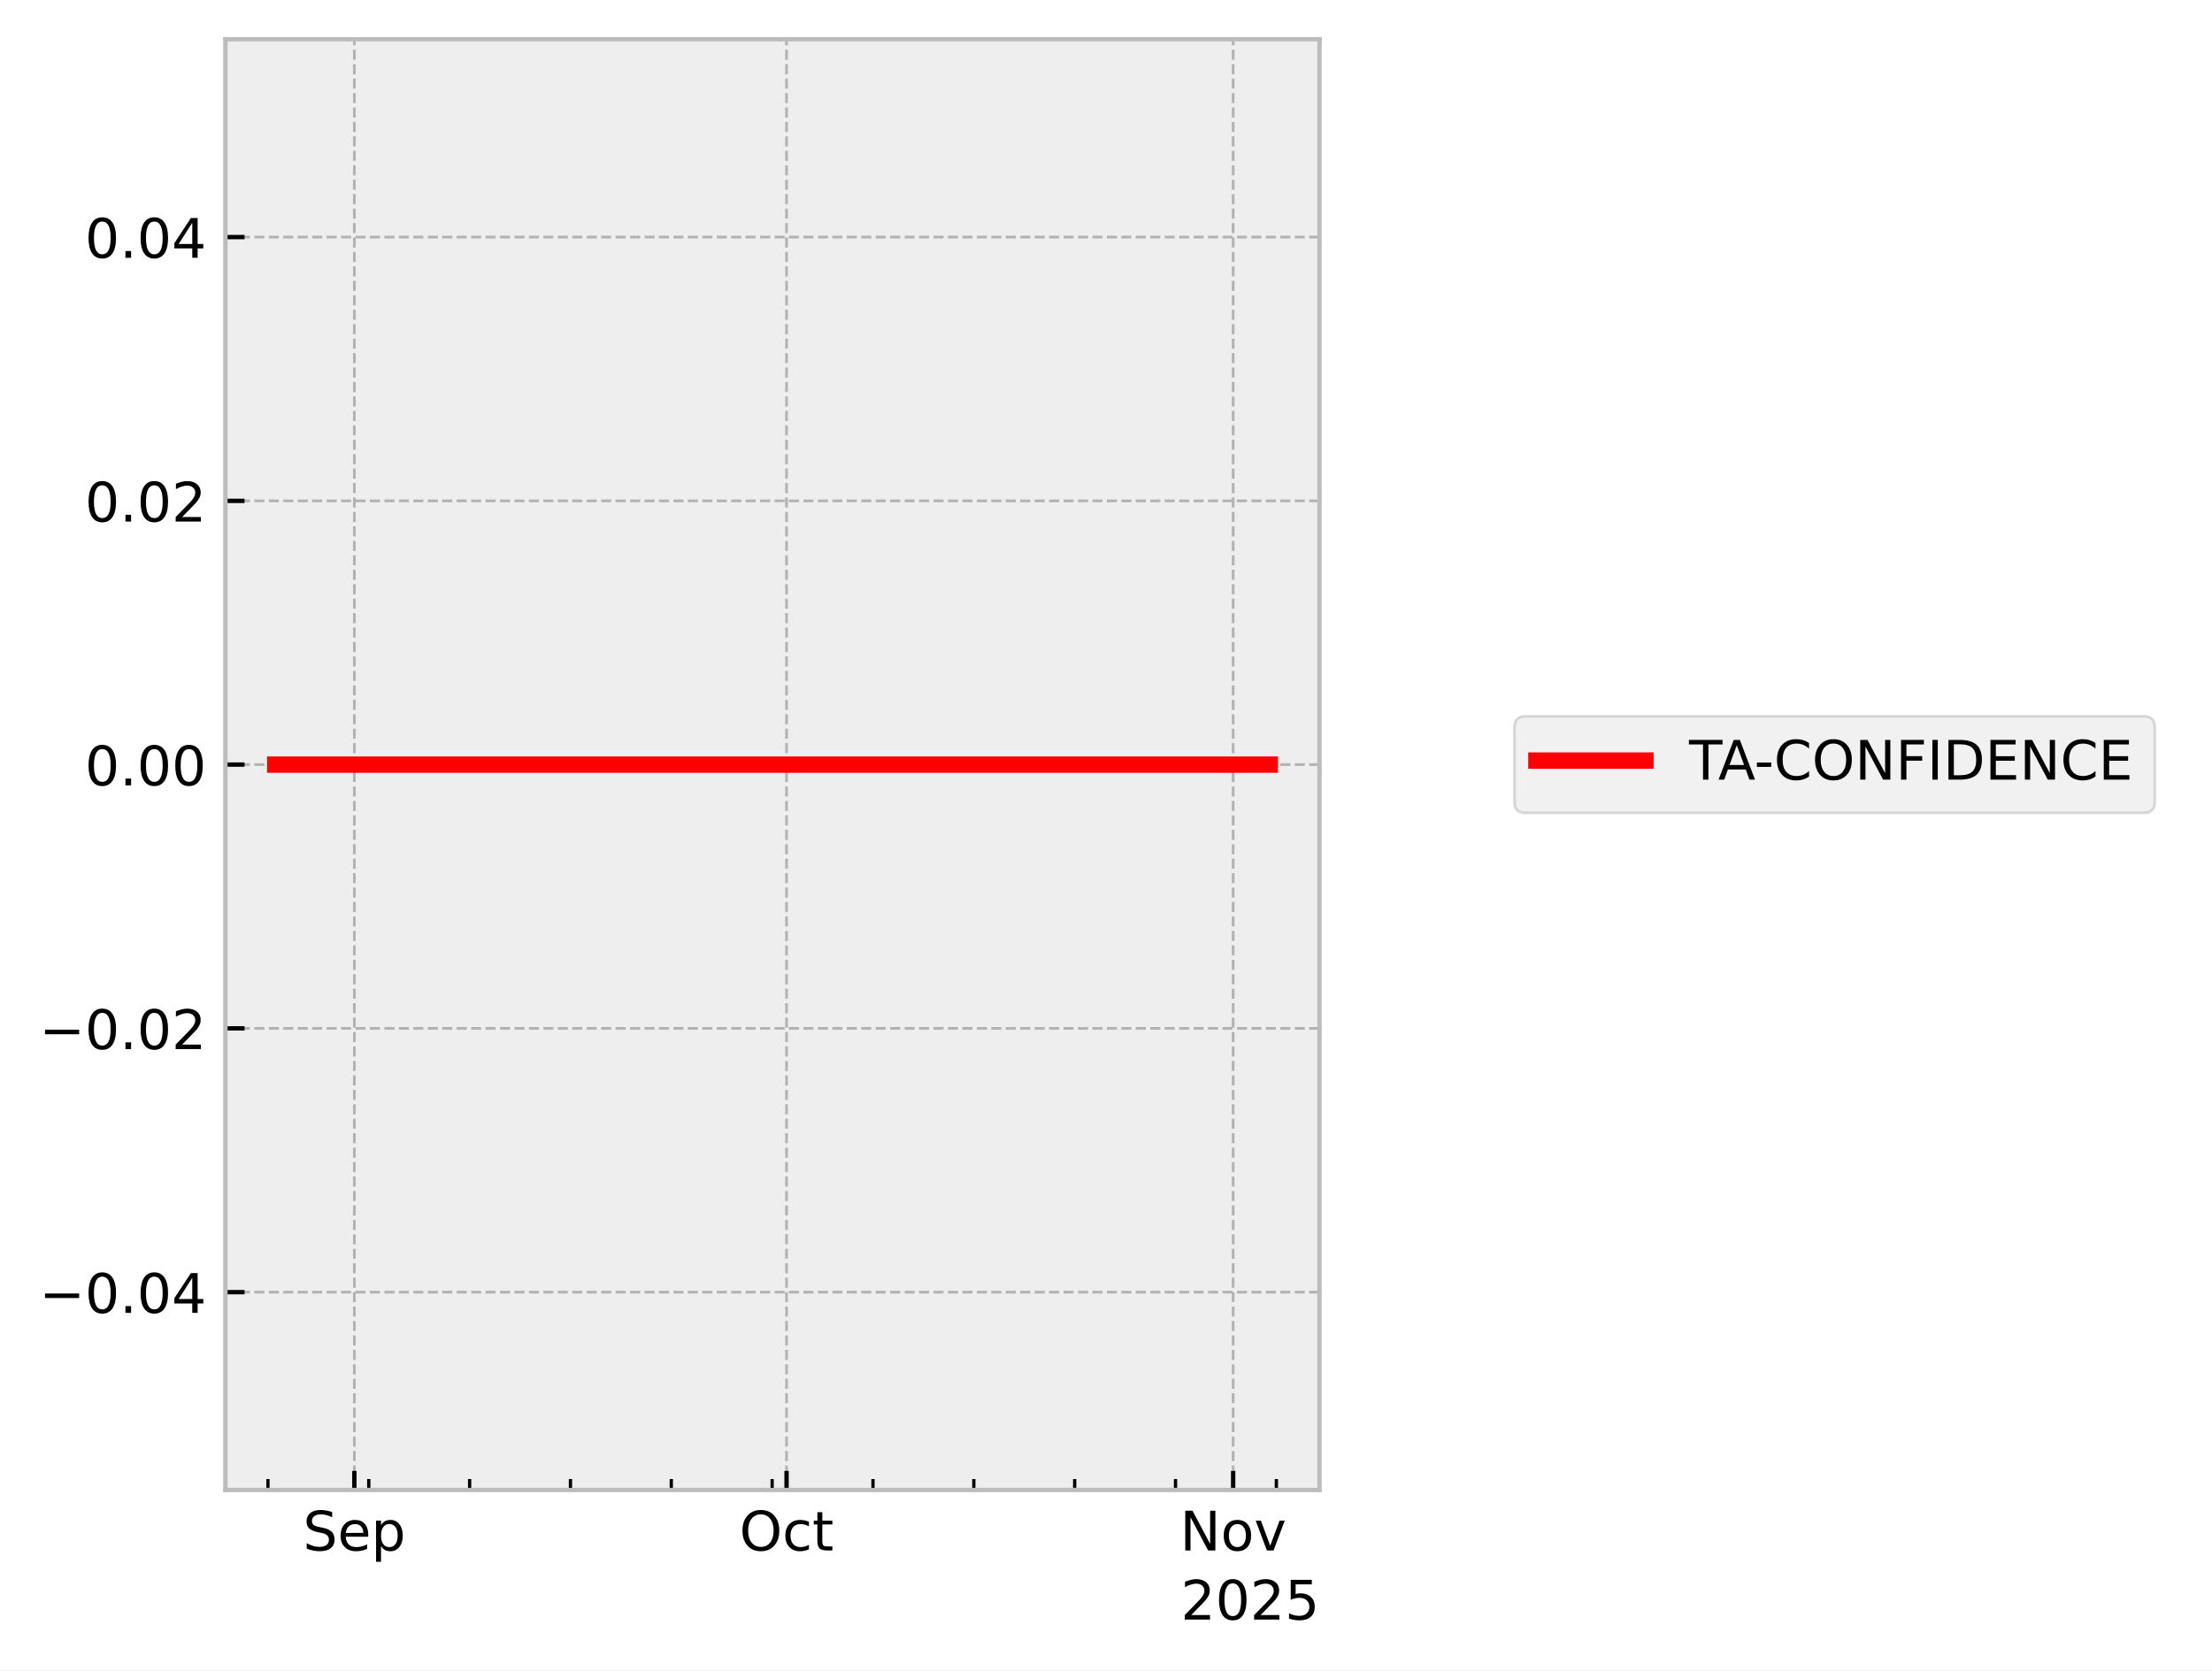
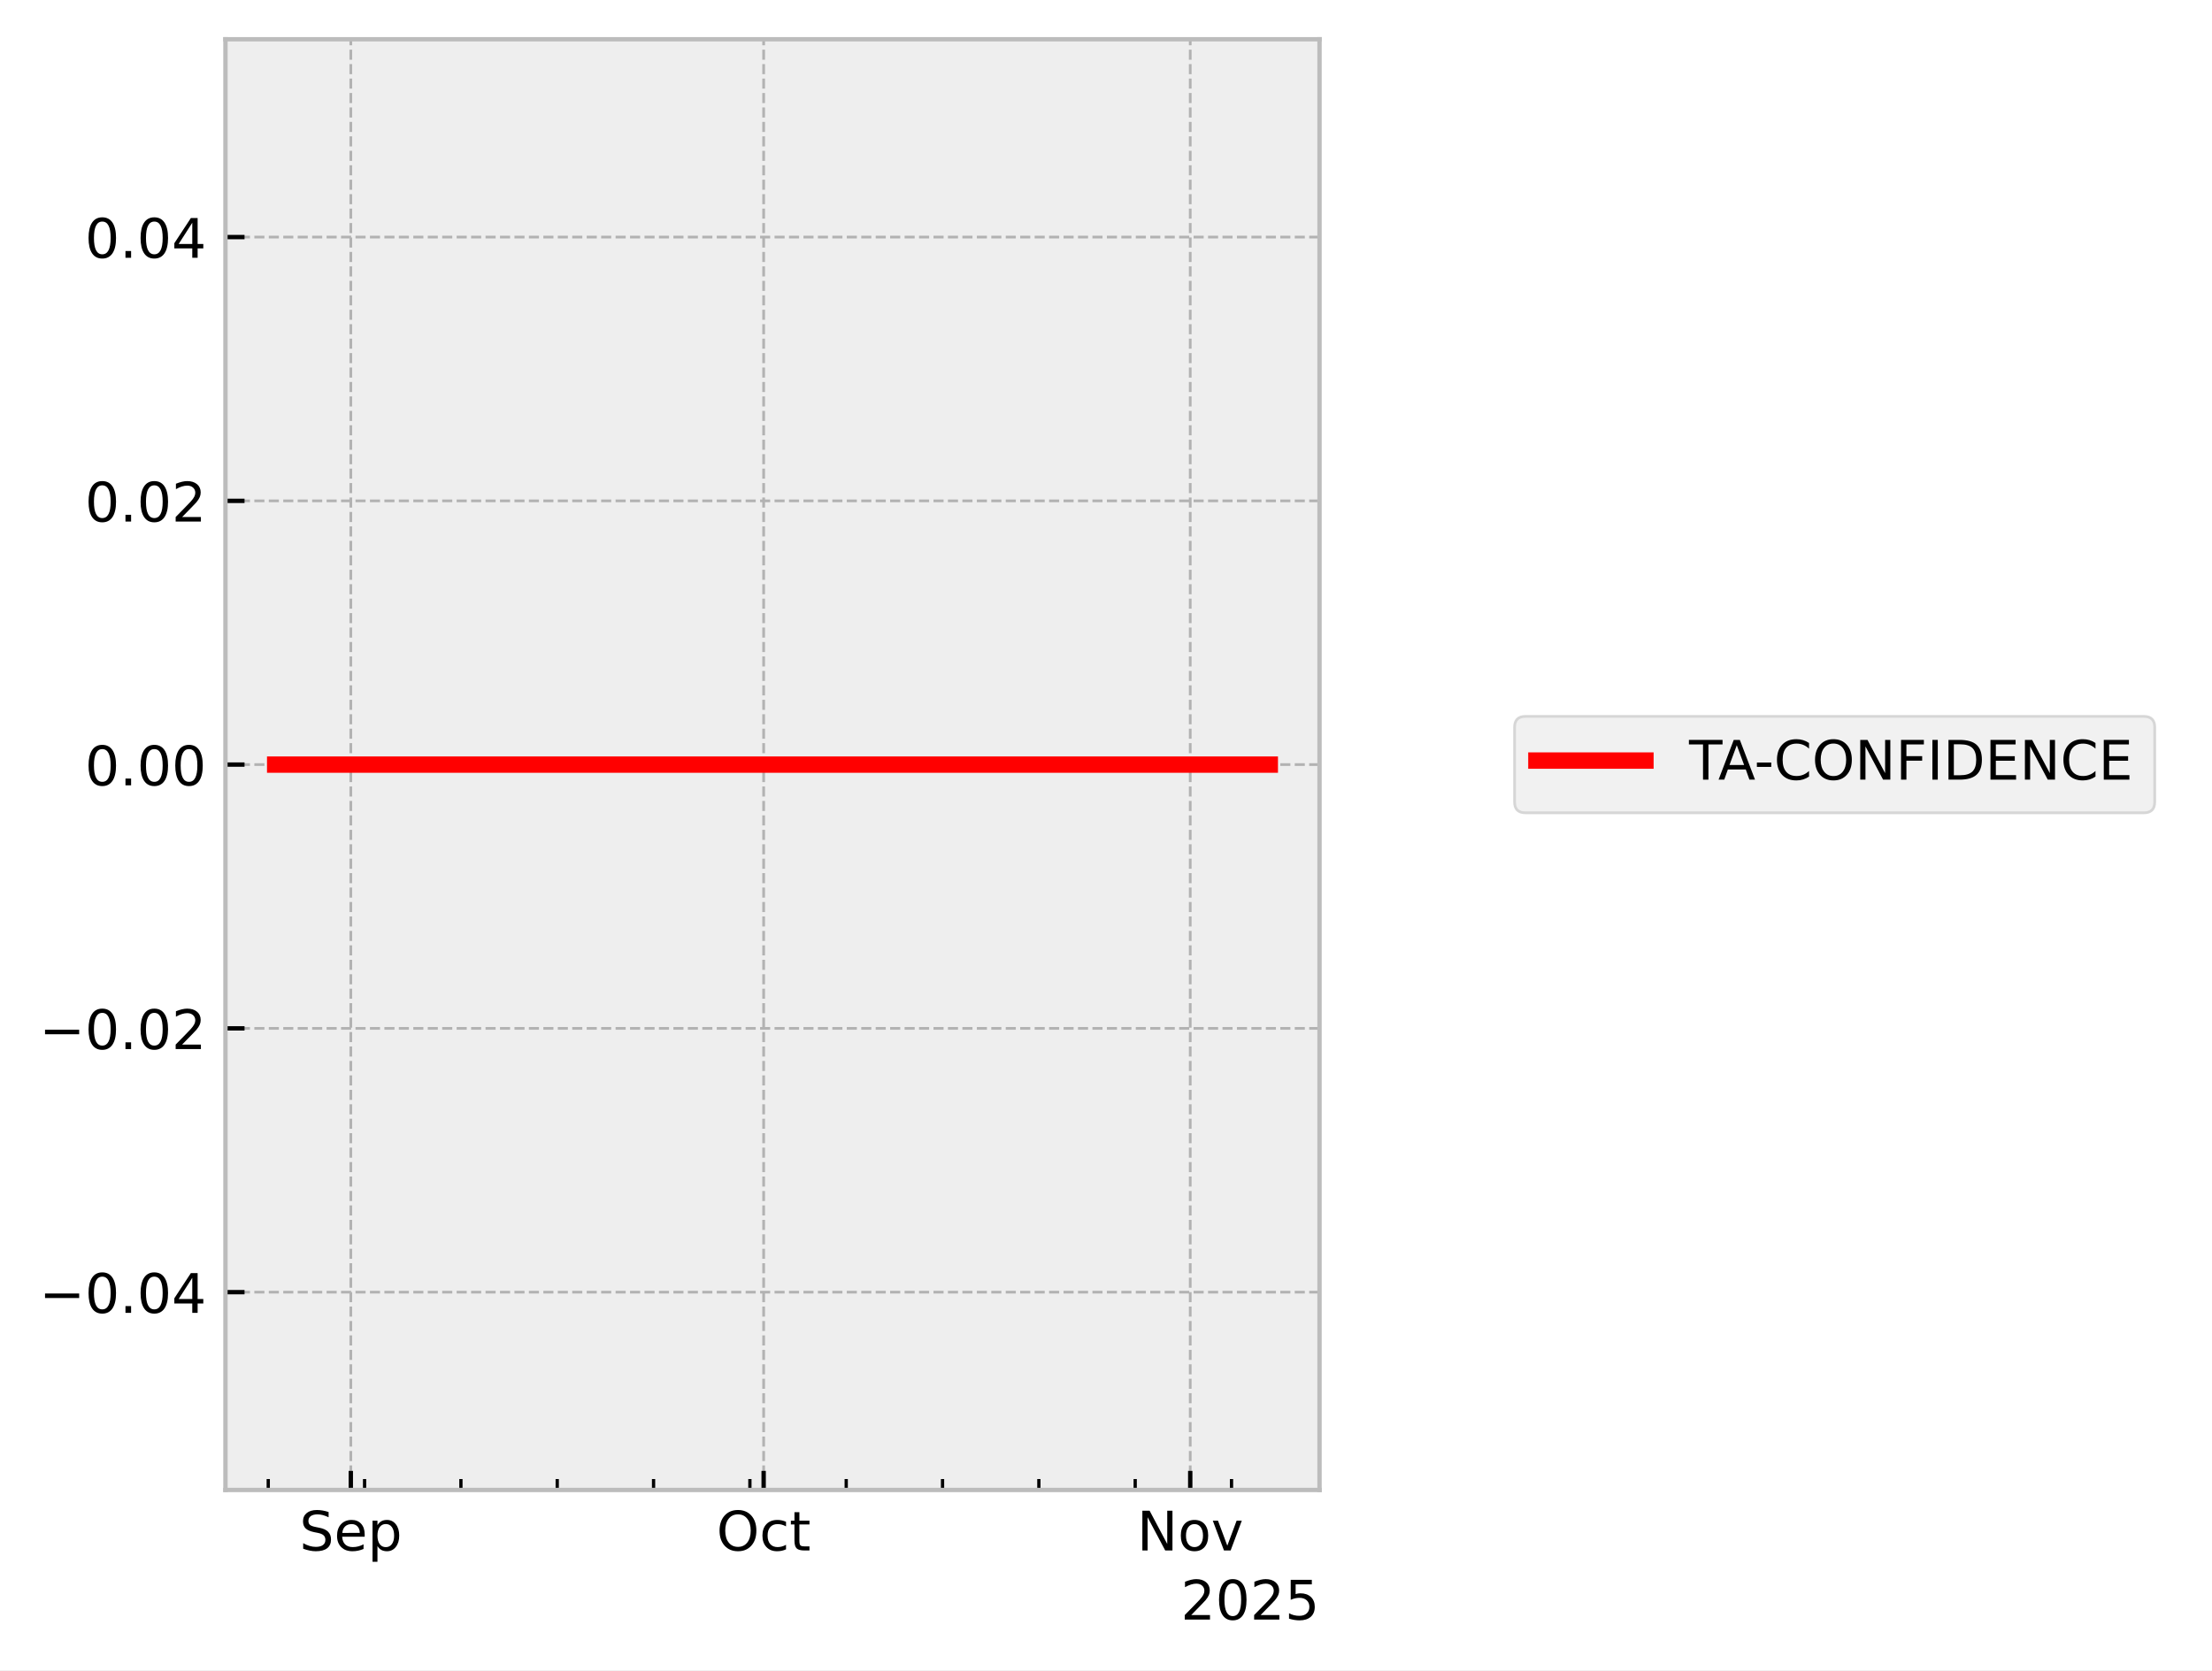
<svg xmlns="http://www.w3.org/2000/svg" xmlns:xlink="http://www.w3.org/1999/xlink" width="405.665pt" height="306.368pt" viewBox="0 0 405.665 306.368" version="1.1">
  <defs>
    <style type="text/css">*{stroke-linejoin: round; stroke-linecap: butt}</style>
  </defs>
  <g id="figure_1">
    <g id="patch_1">
      <path d="M 0 306.368  L 405.665 306.368  L 405.665 0  L 0 0  z " style="fill: #ffffff" />
    </g>
    <g id="axes_1">
      <g id="patch_2">
        <path d="M 41.345 273.312  L 241.991 273.312  L 241.991 7.2  L 41.345 7.2  z " style="fill: #eeeeee" />
      </g>
      <g id="matplotlib.axis_1">
        <g id="xtick_1">
          <g id="line2d_1">
-             <path d="M 64.988 273.312  L 64.988 7.2  " clip-path="url(#pe4fb99be5c)" style="fill: none; stroke-dasharray: 1.85,0.8; stroke-dashoffset: 0; stroke: #b2b2b2; stroke-width: 0.5" />
+             <path d="M 64.337 273.312  L 64.337 7.2  " clip-path="url(#pfdb92760a6)" style="fill: none; stroke-dasharray: 1.85,0.8; stroke-dashoffset: 0; stroke: #b2b2b2; stroke-width: 0.5" />
          </g>
          <g id="line2d_2">
            <defs>
-               <path id="mf60724e80d" d="M 0 0  L 0 -3.5  " style="stroke: #000000; stroke-width: 0.8" />
-             </defs>
-             <g>
-               <use xlink:href="#mf60724e80d" x="64.988" y="273.312" style="stroke: #000000; stroke-width: 0.8" />
+               <path id="mcb632e468a" d="M 0 0  L 0 -3.5  " style="stroke: #000000; stroke-width: 0.8" />
+             </defs>
+             <g>
+               <use xlink:href="#mcb632e468a" x="64.337" y="273.312" style="stroke: #000000; stroke-width: 0.8" />
            </g>
          </g>
          <g id="text_1">
-             <g transform="translate(55.56282 284.4104) scale(0.1 -0.1)">
+             <g transform="translate(54.91233 284.4104) scale(0.1 -0.1)">
              <defs>
                <path id="DejaVuSans-53" d="M 3425 4513  L 3425 3897  Q 3066 4069 2747 4153  Q 2428 4238 2131 4238  Q 1616 4238 1336 4038  Q 1056 3838 1056 3469  Q 1056 3159 1242 3001  Q 1428 2844 1947 2747  L 2328 2669  Q 3034 2534 3370 2195  Q 3706 1856 3706 1288  Q 3706 609 3251 259  Q 2797 -91 1919 -91  Q 1588 -91 1214 -16  Q 841 59 441 206  L 441 856  Q 825 641 1194 531  Q 1563 422 1919 422  Q 2459 422 2753 634  Q 3047 847 3047 1241  Q 3047 1584 2836 1778  Q 2625 1972 2144 2069  L 1759 2144  Q 1053 2284 737 2584  Q 422 2884 422 3419  Q 422 4038 858 4394  Q 1294 4750 2059 4750  Q 2388 4750 2728 4690  Q 3069 4631 3425 4513  z " transform="scale(0.015625)" />
                <path id="DejaVuSans-65" d="M 3597 1894  L 3597 1613  L 953 1613  Q 991 1019 1311 708  Q 1631 397 2203 397  Q 2534 397 2845 478  Q 3156 559 3463 722  L 3463 178  Q 3153 47 2828 -22  Q 2503 -91 2169 -91  Q 1331 -91 842 396  Q 353 884 353 1716  Q 353 2575 817 3079  Q 1281 3584 2069 3584  Q 2775 3584 3186 3129  Q 3597 2675 3597 1894  z M 3022 2063  Q 3016 2534 2758 2815  Q 2500 3097 2075 3097  Q 1594 3097 1305 2825  Q 1016 2553 972 2059  L 3022 2063  z " transform="scale(0.015625)" />
                <path id="DejaVuSans-70" d="M 1159 525  L 1159 -1331  L 581 -1331  L 581 3500  L 1159 3500  L 1159 2969  Q 1341 3281 1617 3432  Q 1894 3584 2278 3584  Q 2916 3584 3314 3078  Q 3713 2572 3713 1747  Q 3713 922 3314 415  Q 2916 -91 2278 -91  Q 1894 -91 1617 61  Q 1341 213 1159 525  z M 3116 1747  Q 3116 2381 2855 2742  Q 2594 3103 2138 3103  Q 1681 3103 1420 2742  Q 1159 2381 1159 1747  Q 1159 1113 1420 752  Q 1681 391 2138 391  Q 2594 391 2855 752  Q 3116 1113 3116 1747  z " transform="scale(0.015625)" />
              </defs>
              <use xlink:href="#DejaVuSans-53" />
              <use xlink:href="#DejaVuSans-65" transform="translate(63.47656 0)" />
              <use xlink:href="#DejaVuSans-70" transform="translate(125 0)" />
            </g>
          </g>
        </g>
        <g id="xtick_2">
          <g id="line2d_3">
-             <path d="M 144.248 273.312  L 144.248 7.2  " clip-path="url(#pe4fb99be5c)" style="fill: none; stroke-dasharray: 1.85,0.8; stroke-dashoffset: 0; stroke: #b2b2b2; stroke-width: 0.5" />
+             <path d="M 140.047 273.312  L 140.047 7.2  " clip-path="url(#pfdb92760a6)" style="fill: none; stroke-dasharray: 1.85,0.8; stroke-dashoffset: 0; stroke: #b2b2b2; stroke-width: 0.5" />
          </g>
          <g id="line2d_4">
            <g>
-               <use xlink:href="#mf60724e80d" x="144.248" y="273.312" style="stroke: #000000; stroke-width: 0.8" />
+               <use xlink:href="#mcb632e468a" x="140.047" y="273.312" style="stroke: #000000; stroke-width: 0.8" />
            </g>
          </g>
          <g id="text_2">
-             <g transform="translate(135.6028 284.4104) scale(0.1 -0.1)">
+             <g transform="translate(131.402 284.4104) scale(0.1 -0.1)">
              <defs>
                <path id="DejaVuSans-4f" d="M 2522 4238  Q 1834 4238 1429 3725  Q 1025 3213 1025 2328  Q 1025 1447 1429 934  Q 1834 422 2522 422  Q 3209 422 3611 934  Q 4013 1447 4013 2328  Q 4013 3213 3611 3725  Q 3209 4238 2522 4238  z M 2522 4750  Q 3503 4750 4090 4092  Q 4678 3434 4678 2328  Q 4678 1225 4090 567  Q 3503 -91 2522 -91  Q 1538 -91 948 565  Q 359 1222 359 2328  Q 359 3434 948 4092  Q 1538 4750 2522 4750  z " transform="scale(0.015625)" />
                <path id="DejaVuSans-63" d="M 3122 3366  L 3122 2828  Q 2878 2963 2633 3030  Q 2388 3097 2138 3097  Q 1578 3097 1268 2742  Q 959 2388 959 1747  Q 959 1106 1268 751  Q 1578 397 2138 397  Q 2388 397 2633 464  Q 2878 531 3122 666  L 3122 134  Q 2881 22 2623 -34  Q 2366 -91 2075 -91  Q 1284 -91 818 406  Q 353 903 353 1747  Q 353 2603 823 3093  Q 1294 3584 2113 3584  Q 2378 3584 2631 3529  Q 2884 3475 3122 3366  z " transform="scale(0.015625)" />
                <path id="DejaVuSans-74" d="M 1172 4494  L 1172 3500  L 2356 3500  L 2356 3053  L 1172 3053  L 1172 1153  Q 1172 725 1289 603  Q 1406 481 1766 481  L 2356 481  L 2356 0  L 1766 0  Q 1100 0 847 248  Q 594 497 594 1153  L 594 3053  L 172 3053  L 172 3500  L 594 3500  L 594 4494  L 1172 4494  z " transform="scale(0.015625)" />
              </defs>
              <use xlink:href="#DejaVuSans-4f" />
              <use xlink:href="#DejaVuSans-63" transform="translate(78.71094 0)" />
              <use xlink:href="#DejaVuSans-74" transform="translate(133.6914 0)" />
            </g>
          </g>
        </g>
        <g id="xtick_3">
          <g id="line2d_5">
-             <path d="M 226.15 273.312  L 226.15 7.2  " clip-path="url(#pe4fb99be5c)" style="fill: none; stroke-dasharray: 1.85,0.8; stroke-dashoffset: 0; stroke: #b2b2b2; stroke-width: 0.5" />
+             <path d="M 218.281 273.312  L 218.281 7.2  " clip-path="url(#pfdb92760a6)" style="fill: none; stroke-dasharray: 1.85,0.8; stroke-dashoffset: 0; stroke: #b2b2b2; stroke-width: 0.5" />
          </g>
          <g id="line2d_6">
            <g>
-               <use xlink:href="#mf60724e80d" x="226.15" y="273.312" style="stroke: #000000; stroke-width: 0.8" />
+               <use xlink:href="#mcb632e468a" x="218.281" y="273.312" style="stroke: #000000; stroke-width: 0.8" />
            </g>
          </g>
          <g id="text_3">
-             <g transform="translate(216.391 284.4104) scale(0.1 -0.1)">
+             <g transform="translate(208.5215 284.4104) scale(0.1 -0.1)">
              <defs>
                <path id="DejaVuSans-4e" d="M 628 4666  L 1478 4666  L 3547 763  L 3547 4666  L 4159 4666  L 4159 0  L 3309 0  L 1241 3903  L 1241 0  L 628 0  L 628 4666  z " transform="scale(0.015625)" />
                <path id="DejaVuSans-6f" d="M 1959 3097  Q 1497 3097 1228 2736  Q 959 2375 959 1747  Q 959 1119 1226 758  Q 1494 397 1959 397  Q 2419 397 2687 759  Q 2956 1122 2956 1747  Q 2956 2369 2687 2733  Q 2419 3097 1959 3097  z M 1959 3584  Q 2709 3584 3137 3096  Q 3566 2609 3566 1747  Q 3566 888 3137 398  Q 2709 -91 1959 -91  Q 1206 -91 779 398  Q 353 888 353 1747  Q 353 2609 779 3096  Q 1206 3584 1959 3584  z " transform="scale(0.015625)" />
                <path id="DejaVuSans-76" d="M 191 3500  L 800 3500  L 1894 563  L 2988 3500  L 3597 3500  L 2284 0  L 1503 0  L 191 3500  z " transform="scale(0.015625)" />
              </defs>
              <use xlink:href="#DejaVuSans-4e" />
              <use xlink:href="#DejaVuSans-6f" transform="translate(74.80469 0)" />
              <use xlink:href="#DejaVuSans-76" transform="translate(135.9863 0)" />
            </g>
          </g>
        </g>
        <g id="xtick_4">
          <g id="line2d_7">
            <defs>
-               <path id="m7861393b12" d="M 0 0  L 0 -2  " style="stroke: #000000; stroke-width: 0.6" />
-             </defs>
-             <g>
-               <use xlink:href="#m7861393b12" x="49.136" y="273.312" style="stroke: #000000; stroke-width: 0.6" />
+               <path id="mf1e49a27c7" d="M 0 0  L 0 -2  " style="stroke: #000000; stroke-width: 0.6" />
+             </defs>
+             <g>
+               <use xlink:href="#mf1e49a27c7" x="49.195" y="273.312" style="stroke: #000000; stroke-width: 0.6" />
            </g>
          </g>
        </g>
        <g id="xtick_5">
          <g id="line2d_8">
            <g>
-               <use xlink:href="#m7861393b12" x="67.63" y="273.312" style="stroke: #000000; stroke-width: 0.6" />
+               <use xlink:href="#mf1e49a27c7" x="66.861" y="273.312" style="stroke: #000000; stroke-width: 0.6" />
            </g>
          </g>
        </g>
        <g id="xtick_6">
          <g id="line2d_9">
            <g>
-               <use xlink:href="#m7861393b12" x="86.124" y="273.312" style="stroke: #000000; stroke-width: 0.6" />
+               <use xlink:href="#mf1e49a27c7" x="84.527" y="273.312" style="stroke: #000000; stroke-width: 0.6" />
            </g>
          </g>
        </g>
        <g id="xtick_7">
          <g id="line2d_10">
            <g>
-               <use xlink:href="#m7861393b12" x="104.618" y="273.312" style="stroke: #000000; stroke-width: 0.6" />
+               <use xlink:href="#mf1e49a27c7" x="102.192" y="273.312" style="stroke: #000000; stroke-width: 0.6" />
            </g>
          </g>
        </g>
        <g id="xtick_8">
          <g id="line2d_11">
            <g>
-               <use xlink:href="#m7861393b12" x="123.112" y="273.312" style="stroke: #000000; stroke-width: 0.6" />
+               <use xlink:href="#mf1e49a27c7" x="119.858" y="273.312" style="stroke: #000000; stroke-width: 0.6" />
            </g>
          </g>
        </g>
        <g id="xtick_9">
          <g id="line2d_12">
            <g>
-               <use xlink:href="#m7861393b12" x="141.606" y="273.312" style="stroke: #000000; stroke-width: 0.6" />
+               <use xlink:href="#mf1e49a27c7" x="137.524" y="273.312" style="stroke: #000000; stroke-width: 0.6" />
            </g>
          </g>
        </g>
        <g id="xtick_10">
          <g id="line2d_13">
            <g>
-               <use xlink:href="#m7861393b12" x="160.1" y="273.312" style="stroke: #000000; stroke-width: 0.6" />
+               <use xlink:href="#mf1e49a27c7" x="155.189" y="273.312" style="stroke: #000000; stroke-width: 0.6" />
            </g>
          </g>
        </g>
        <g id="xtick_11">
          <g id="line2d_14">
            <g>
-               <use xlink:href="#m7861393b12" x="178.594" y="273.312" style="stroke: #000000; stroke-width: 0.6" />
+               <use xlink:href="#mf1e49a27c7" x="172.855" y="273.312" style="stroke: #000000; stroke-width: 0.6" />
            </g>
          </g>
        </g>
        <g id="xtick_12">
          <g id="line2d_15">
            <g>
-               <use xlink:href="#m7861393b12" x="197.088" y="273.312" style="stroke: #000000; stroke-width: 0.6" />
+               <use xlink:href="#mf1e49a27c7" x="190.521" y="273.312" style="stroke: #000000; stroke-width: 0.6" />
            </g>
          </g>
        </g>
        <g id="xtick_13">
          <g id="line2d_16">
            <g>
-               <use xlink:href="#m7861393b12" x="215.582" y="273.312" style="stroke: #000000; stroke-width: 0.6" />
+               <use xlink:href="#mf1e49a27c7" x="208.186" y="273.312" style="stroke: #000000; stroke-width: 0.6" />
            </g>
          </g>
        </g>
        <g id="xtick_14">
          <g id="line2d_17">
            <g>
-               <use xlink:href="#m7861393b12" x="234.076" y="273.312" style="stroke: #000000; stroke-width: 0.6" />
+               <use xlink:href="#mf1e49a27c7" x="225.852" y="273.312" style="stroke: #000000; stroke-width: 0.6" />
            </g>
          </g>
        </g>
        <g id="text_4">
          <g transform="translate(216.5412 297.0886) scale(0.1 -0.1)">
            <defs>
              <path id="DejaVuSans-32" d="M 1228 531  L 3431 531  L 3431 0  L 469 0  L 469 531  Q 828 903 1448 1529  Q 2069 2156 2228 2338  Q 2531 2678 2651 2914  Q 2772 3150 2772 3378  Q 2772 3750 2511 3984  Q 2250 4219 1831 4219  Q 1534 4219 1204 4116  Q 875 4013 500 3803  L 500 4441  Q 881 4594 1212 4672  Q 1544 4750 1819 4750  Q 2544 4750 2975 4387  Q 3406 4025 3406 3419  Q 3406 3131 3298 2873  Q 3191 2616 2906 2266  Q 2828 2175 2409 1742  Q 1991 1309 1228 531  z " transform="scale(0.015625)" />
              <path id="DejaVuSans-30" d="M 2034 4250  Q 1547 4250 1301 3770  Q 1056 3291 1056 2328  Q 1056 1369 1301 889  Q 1547 409 2034 409  Q 2525 409 2770 889  Q 3016 1369 3016 2328  Q 3016 3291 2770 3770  Q 2525 4250 2034 4250  z M 2034 4750  Q 2819 4750 3233 4129  Q 3647 3509 3647 2328  Q 3647 1150 3233 529  Q 2819 -91 2034 -91  Q 1250 -91 836 529  Q 422 1150 422 2328  Q 422 3509 836 4129  Q 1250 4750 2034 4750  z " transform="scale(0.015625)" />
              <path id="DejaVuSans-35" d="M 691 4666  L 3169 4666  L 3169 4134  L 1269 4134  L 1269 2991  Q 1406 3038 1543 3061  Q 1681 3084 1819 3084  Q 2600 3084 3056 2656  Q 3513 2228 3513 1497  Q 3513 744 3044 326  Q 2575 -91 1722 -91  Q 1428 -91 1123 -41  Q 819 9 494 109  L 494 744  Q 775 591 1075 516  Q 1375 441 1709 441  Q 2250 441 2565 725  Q 2881 1009 2881 1497  Q 2881 1984 2565 2268  Q 2250 2553 1709 2553  Q 1456 2553 1204 2497  Q 953 2441 691 2322  L 691 4666  z " transform="scale(0.015625)" />
            </defs>
            <use xlink:href="#DejaVuSans-32" />
            <use xlink:href="#DejaVuSans-30" transform="translate(63.62305 0)" />
            <use xlink:href="#DejaVuSans-32" transform="translate(127.2461 0)" />
            <use xlink:href="#DejaVuSans-35" transform="translate(190.8691 0)" />
          </g>
        </g>
      </g>
      <g id="matplotlib.axis_2">
        <g id="ytick_1">
          <g id="line2d_18">
-             <path d="M 41.345 237.024  L 241.991 237.024  " clip-path="url(#pe4fb99be5c)" style="fill: none; stroke-dasharray: 1.85,0.8; stroke-dashoffset: 0; stroke: #b2b2b2; stroke-width: 0.5" />
+             <path d="M 41.345 237.024  L 241.991 237.024  " clip-path="url(#pfdb92760a6)" style="fill: none; stroke-dasharray: 1.85,0.8; stroke-dashoffset: 0; stroke: #b2b2b2; stroke-width: 0.5" />
          </g>
          <g id="line2d_19">
            <defs>
-               <path id="m9e8380d4c9" d="M 0 0  L 3.5 0  " style="stroke: #000000; stroke-width: 0.8" />
-             </defs>
-             <g>
-               <use xlink:href="#m9e8380d4c9" x="41.345" y="237.024" style="stroke: #000000; stroke-width: 0.8" />
+               <path id="m082b0dee06" d="M 0 0  L 3.5 0  " style="stroke: #000000; stroke-width: 0.8" />
+             </defs>
+             <g>
+               <use xlink:href="#m082b0dee06" x="41.345" y="237.024" style="stroke: #000000; stroke-width: 0.8" />
            </g>
          </g>
          <g id="text_5">
            <g transform="translate(7.2 240.8232) scale(0.1 -0.1)">
              <defs>
                <path id="DejaVuSans-2212" d="M 678 2272  L 4684 2272  L 4684 1741  L 678 1741  L 678 2272  z " transform="scale(0.015625)" />
                <path id="DejaVuSans-2e" d="M 684 794  L 1344 794  L 1344 0  L 684 0  L 684 794  z " transform="scale(0.015625)" />
                <path id="DejaVuSans-34" d="M 2419 4116  L 825 1625  L 2419 1625  L 2419 4116  z M 2253 4666  L 3047 4666  L 3047 1625  L 3713 1625  L 3713 1100  L 3047 1100  L 3047 0  L 2419 0  L 2419 1100  L 313 1100  L 313 1709  L 2253 4666  z " transform="scale(0.015625)" />
              </defs>
              <use xlink:href="#DejaVuSans-2212" />
              <use xlink:href="#DejaVuSans-30" transform="translate(83.78906 0)" />
              <use xlink:href="#DejaVuSans-2e" transform="translate(147.4121 0)" />
              <use xlink:href="#DejaVuSans-30" transform="translate(179.1992 0)" />
              <use xlink:href="#DejaVuSans-34" transform="translate(242.8223 0)" />
            </g>
          </g>
        </g>
        <g id="ytick_2">
          <g id="line2d_20">
-             <path d="M 41.345 188.64  L 241.991 188.64  " clip-path="url(#pe4fb99be5c)" style="fill: none; stroke-dasharray: 1.85,0.8; stroke-dashoffset: 0; stroke: #b2b2b2; stroke-width: 0.5" />
+             <path d="M 41.345 188.64  L 241.991 188.64  " clip-path="url(#pfdb92760a6)" style="fill: none; stroke-dasharray: 1.85,0.8; stroke-dashoffset: 0; stroke: #b2b2b2; stroke-width: 0.5" />
          </g>
          <g id="line2d_21">
            <g>
-               <use xlink:href="#m9e8380d4c9" x="41.345" y="188.64" style="stroke: #000000; stroke-width: 0.8" />
+               <use xlink:href="#m082b0dee06" x="41.345" y="188.64" style="stroke: #000000; stroke-width: 0.8" />
            </g>
          </g>
          <g id="text_6">
            <g transform="translate(7.2 192.4392) scale(0.1 -0.1)">
              <use xlink:href="#DejaVuSans-2212" />
              <use xlink:href="#DejaVuSans-30" transform="translate(83.78906 0)" />
              <use xlink:href="#DejaVuSans-2e" transform="translate(147.4121 0)" />
              <use xlink:href="#DejaVuSans-30" transform="translate(179.1992 0)" />
              <use xlink:href="#DejaVuSans-32" transform="translate(242.8223 0)" />
            </g>
          </g>
        </g>
        <g id="ytick_3">
          <g id="line2d_22">
-             <path d="M 41.345 140.256  L 241.991 140.256  " clip-path="url(#pe4fb99be5c)" style="fill: none; stroke-dasharray: 1.85,0.8; stroke-dashoffset: 0; stroke: #b2b2b2; stroke-width: 0.5" />
+             <path d="M 41.345 140.256  L 241.991 140.256  " clip-path="url(#pfdb92760a6)" style="fill: none; stroke-dasharray: 1.85,0.8; stroke-dashoffset: 0; stroke: #b2b2b2; stroke-width: 0.5" />
          </g>
          <g id="line2d_23">
            <g>
-               <use xlink:href="#m9e8380d4c9" x="41.345" y="140.256" style="stroke: #000000; stroke-width: 0.8" />
+               <use xlink:href="#m082b0dee06" x="41.345" y="140.256" style="stroke: #000000; stroke-width: 0.8" />
            </g>
          </g>
          <g id="text_7">
            <g transform="translate(15.57969 144.0552) scale(0.1 -0.1)">
              <use xlink:href="#DejaVuSans-30" />
              <use xlink:href="#DejaVuSans-2e" transform="translate(63.62305 0)" />
              <use xlink:href="#DejaVuSans-30" transform="translate(95.41016 0)" />
              <use xlink:href="#DejaVuSans-30" transform="translate(159.0332 0)" />
            </g>
          </g>
        </g>
        <g id="ytick_4">
          <g id="line2d_24">
-             <path d="M 41.345 91.872  L 241.991 91.872  " clip-path="url(#pe4fb99be5c)" style="fill: none; stroke-dasharray: 1.85,0.8; stroke-dashoffset: 0; stroke: #b2b2b2; stroke-width: 0.5" />
+             <path d="M 41.345 91.872  L 241.991 91.872  " clip-path="url(#pfdb92760a6)" style="fill: none; stroke-dasharray: 1.85,0.8; stroke-dashoffset: 0; stroke: #b2b2b2; stroke-width: 0.5" />
          </g>
          <g id="line2d_25">
            <g>
-               <use xlink:href="#m9e8380d4c9" x="41.345" y="91.872" style="stroke: #000000; stroke-width: 0.8" />
+               <use xlink:href="#m082b0dee06" x="41.345" y="91.872" style="stroke: #000000; stroke-width: 0.8" />
            </g>
          </g>
          <g id="text_8">
            <g transform="translate(15.57969 95.67122) scale(0.1 -0.1)">
              <use xlink:href="#DejaVuSans-30" />
              <use xlink:href="#DejaVuSans-2e" transform="translate(63.62305 0)" />
              <use xlink:href="#DejaVuSans-30" transform="translate(95.41016 0)" />
              <use xlink:href="#DejaVuSans-32" transform="translate(159.0332 0)" />
            </g>
          </g>
        </g>
        <g id="ytick_5">
          <g id="line2d_26">
-             <path d="M 41.345 43.488  L 241.991 43.488  " clip-path="url(#pe4fb99be5c)" style="fill: none; stroke-dasharray: 1.85,0.8; stroke-dashoffset: 0; stroke: #b2b2b2; stroke-width: 0.5" />
+             <path d="M 41.345 43.488  L 241.991 43.488  " clip-path="url(#pfdb92760a6)" style="fill: none; stroke-dasharray: 1.85,0.8; stroke-dashoffset: 0; stroke: #b2b2b2; stroke-width: 0.5" />
          </g>
          <g id="line2d_27">
            <g>
-               <use xlink:href="#m9e8380d4c9" x="41.345" y="43.488" style="stroke: #000000; stroke-width: 0.8" />
+               <use xlink:href="#m082b0dee06" x="41.345" y="43.488" style="stroke: #000000; stroke-width: 0.8" />
            </g>
          </g>
          <g id="text_9">
            <g transform="translate(15.57969 47.28722) scale(0.1 -0.1)">
              <use xlink:href="#DejaVuSans-30" />
              <use xlink:href="#DejaVuSans-2e" transform="translate(63.62305 0)" />
              <use xlink:href="#DejaVuSans-30" transform="translate(95.41016 0)" />
              <use xlink:href="#DejaVuSans-34" transform="translate(159.0332 0)" />
            </g>
          </g>
        </g>
      </g>
      <g id="line2d_28">
-         <path d="M 50.466 140.256  L 50.858 140.256  L 52.932 140.256  L 53.252 140.256  L 53.357 140.256  L 53.585 140.256  L 56.346 140.256  L 58.799 140.256  L 232.871 140.256  " clip-path="url(#pe4fb99be5c)" style="fill: none; stroke: #ff0000; stroke-width: 3; stroke-linecap: square" />
+         <path d="M 50.466 140.256  L 50.841 140.256  L 52.822 140.256  L 53.127 140.256  L 53.228 140.256  L 53.445 140.256  L 56.083 140.256  L 58.426 140.256  L 232.871 140.256  " clip-path="url(#pfdb92760a6)" style="fill: none; stroke: #ff0000; stroke-width: 3; stroke-linecap: square" />
      </g>
      <g id="patch_3">
        <path d="M 41.345 273.312  L 41.345 7.2  " style="fill: none; stroke: #bcbcbc; stroke-width: 0.8; stroke-linejoin: miter; stroke-linecap: square" />
      </g>
      <g id="patch_4">
        <path d="M 241.991 273.312  L 241.991 7.2  " style="fill: none; stroke: #bcbcbc; stroke-width: 0.8; stroke-linejoin: miter; stroke-linecap: square" />
      </g>
      <g id="patch_5">
        <path d="M 41.345 273.312  L 241.991 273.312  " style="fill: none; stroke: #bcbcbc; stroke-width: 0.8; stroke-linejoin: miter; stroke-linecap: square" />
      </g>
      <g id="patch_6">
        <path d="M 41.345 7.2  L 241.991 7.2  " style="fill: none; stroke: #bcbcbc; stroke-width: 0.8; stroke-linejoin: miter; stroke-linecap: square" />
      </g>
    </g>
    <g id="axes_2">
      <g id="legend_1">
        <g id="patch_7">
          <path d="M 279.763 149.095  L 393.159 149.095  Q 395.159 149.095 395.159 147.095  L 395.159 133.417  Q 395.159 131.417 393.159 131.417  L 279.763 131.417  Q 277.763 131.417 277.763 133.417  L 277.763 147.095  Q 277.763 149.095 279.763 149.095  z " style="fill: #eeeeee; opacity: 0.8; stroke: #cccccc; stroke-width: 0.5; stroke-linejoin: miter" />
        </g>
        <g id="line2d_29">
          <path d="M 281.763 139.515  L 291.763 139.515  L 301.763 139.515  " style="fill: none; stroke: #ff0000; stroke-width: 3; stroke-linecap: square" />
        </g>
        <g id="text_10">
          <g transform="translate(309.7634 143.0154) scale(0.1 -0.1)">
            <defs>
              <path id="DejaVuSans-54" d="M -19 4666  L 3928 4666  L 3928 4134  L 2272 4134  L 2272 0  L 1638 0  L 1638 4134  L -19 4134  L -19 4666  z " transform="scale(0.015625)" />
              <path id="DejaVuSans-41" d="M 2188 4044  L 1331 1722  L 3047 1722  L 2188 4044  z M 1831 4666  L 2547 4666  L 4325 0  L 3669 0  L 3244 1197  L 1141 1197  L 716 0  L 50 0  L 1831 4666  z " transform="scale(0.015625)" />
              <path id="DejaVuSans-2d" d="M 313 2009  L 1997 2009  L 1997 1497  L 313 1497  L 313 2009  z " transform="scale(0.015625)" />
              <path id="DejaVuSans-43" d="M 4122 4306  L 4122 3641  Q 3803 3938 3442 4084  Q 3081 4231 2675 4231  Q 1875 4231 1450 3742  Q 1025 3253 1025 2328  Q 1025 1406 1450 917  Q 1875 428 2675 428  Q 3081 428 3442 575  Q 3803 722 4122 1019  L 4122 359  Q 3791 134 3420 21  Q 3050 -91 2638 -91  Q 1578 -91 968 557  Q 359 1206 359 2328  Q 359 3453 968 4101  Q 1578 4750 2638 4750  Q 3056 4750 3426 4639  Q 3797 4528 4122 4306  z " transform="scale(0.015625)" />
              <path id="DejaVuSans-46" d="M 628 4666  L 3309 4666  L 3309 4134  L 1259 4134  L 1259 2759  L 3109 2759  L 3109 2228  L 1259 2228  L 1259 0  L 628 0  L 628 4666  z " transform="scale(0.015625)" />
              <path id="DejaVuSans-49" d="M 628 4666  L 1259 4666  L 1259 0  L 628 0  L 628 4666  z " transform="scale(0.015625)" />
              <path id="DejaVuSans-44" d="M 1259 4147  L 1259 519  L 2022 519  Q 2988 519 3436 956  Q 3884 1394 3884 2338  Q 3884 3275 3436 3711  Q 2988 4147 2022 4147  L 1259 4147  z M 628 4666  L 1925 4666  Q 3281 4666 3915 4102  Q 4550 3538 4550 2338  Q 4550 1131 3912 565  Q 3275 0 1925 0  L 628 0  L 628 4666  z " transform="scale(0.015625)" />
              <path id="DejaVuSans-45" d="M 628 4666  L 3578 4666  L 3578 4134  L 1259 4134  L 1259 2753  L 3481 2753  L 3481 2222  L 1259 2222  L 1259 531  L 3634 531  L 3634 0  L 628 0  L 628 4666  z " transform="scale(0.015625)" />
            </defs>
            <use xlink:href="#DejaVuSans-54" />
            <use xlink:href="#DejaVuSans-41" transform="translate(53.33398 0)" />
            <use xlink:href="#DejaVuSans-2d" transform="translate(119.4922 0)" />
            <use xlink:href="#DejaVuSans-43" transform="translate(155.5762 0)" />
            <use xlink:href="#DejaVuSans-4f" transform="translate(225.4004 0)" />
            <use xlink:href="#DejaVuSans-4e" transform="translate(304.1113 0)" />
            <use xlink:href="#DejaVuSans-46" transform="translate(378.916 0)" />
            <use xlink:href="#DejaVuSans-49" transform="translate(436.4355 0)" />
            <use xlink:href="#DejaVuSans-44" transform="translate(465.9277 0)" />
            <use xlink:href="#DejaVuSans-45" transform="translate(542.9297 0)" />
            <use xlink:href="#DejaVuSans-4e" transform="translate(606.1133 0)" />
            <use xlink:href="#DejaVuSans-43" transform="translate(680.918 0)" />
            <use xlink:href="#DejaVuSans-45" transform="translate(750.7422 0)" />
          </g>
        </g>
      </g>
    </g>
  </g>
  <defs>
-     <clipPath id="pe4fb99be5c">
+     <clipPath id="pfdb92760a6">
      <rect x="41.345" y="7.2" width="200.646" height="266.112" />
    </clipPath>
  </defs>
</svg>
